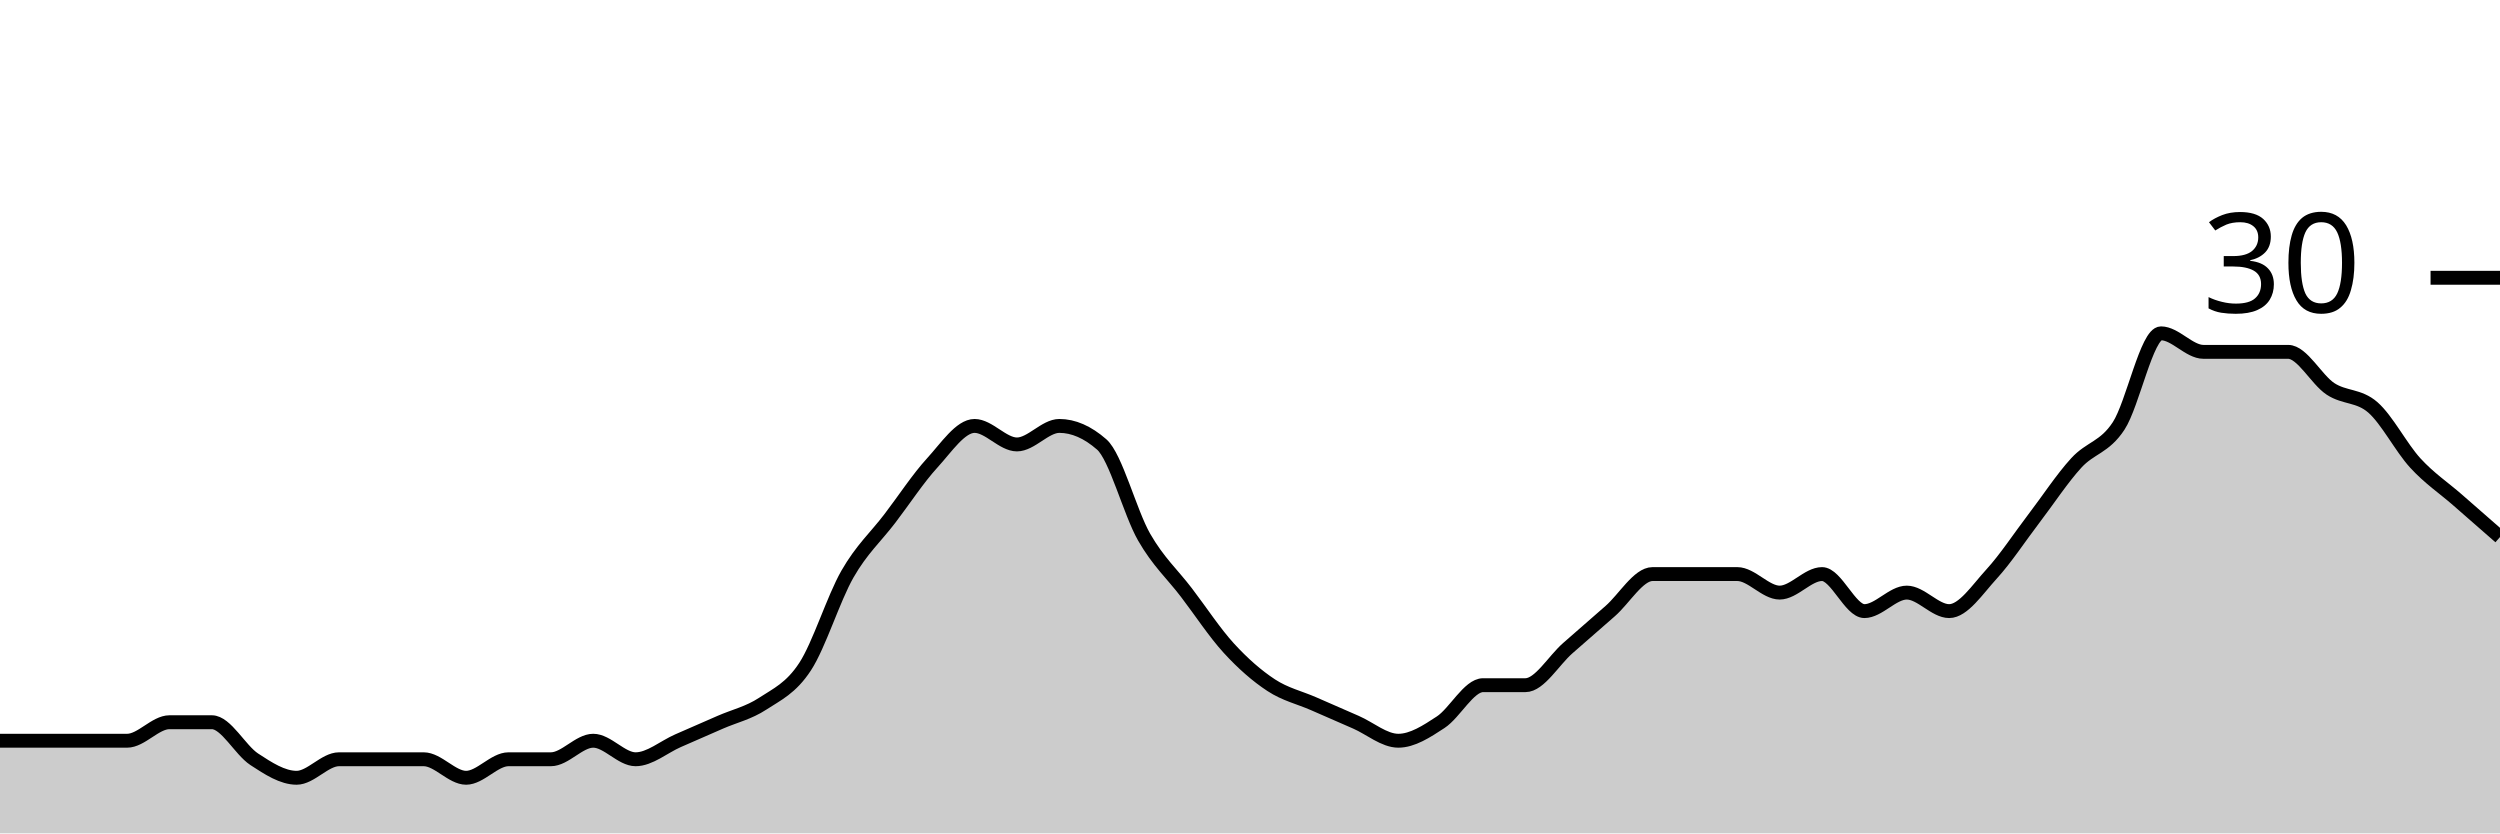
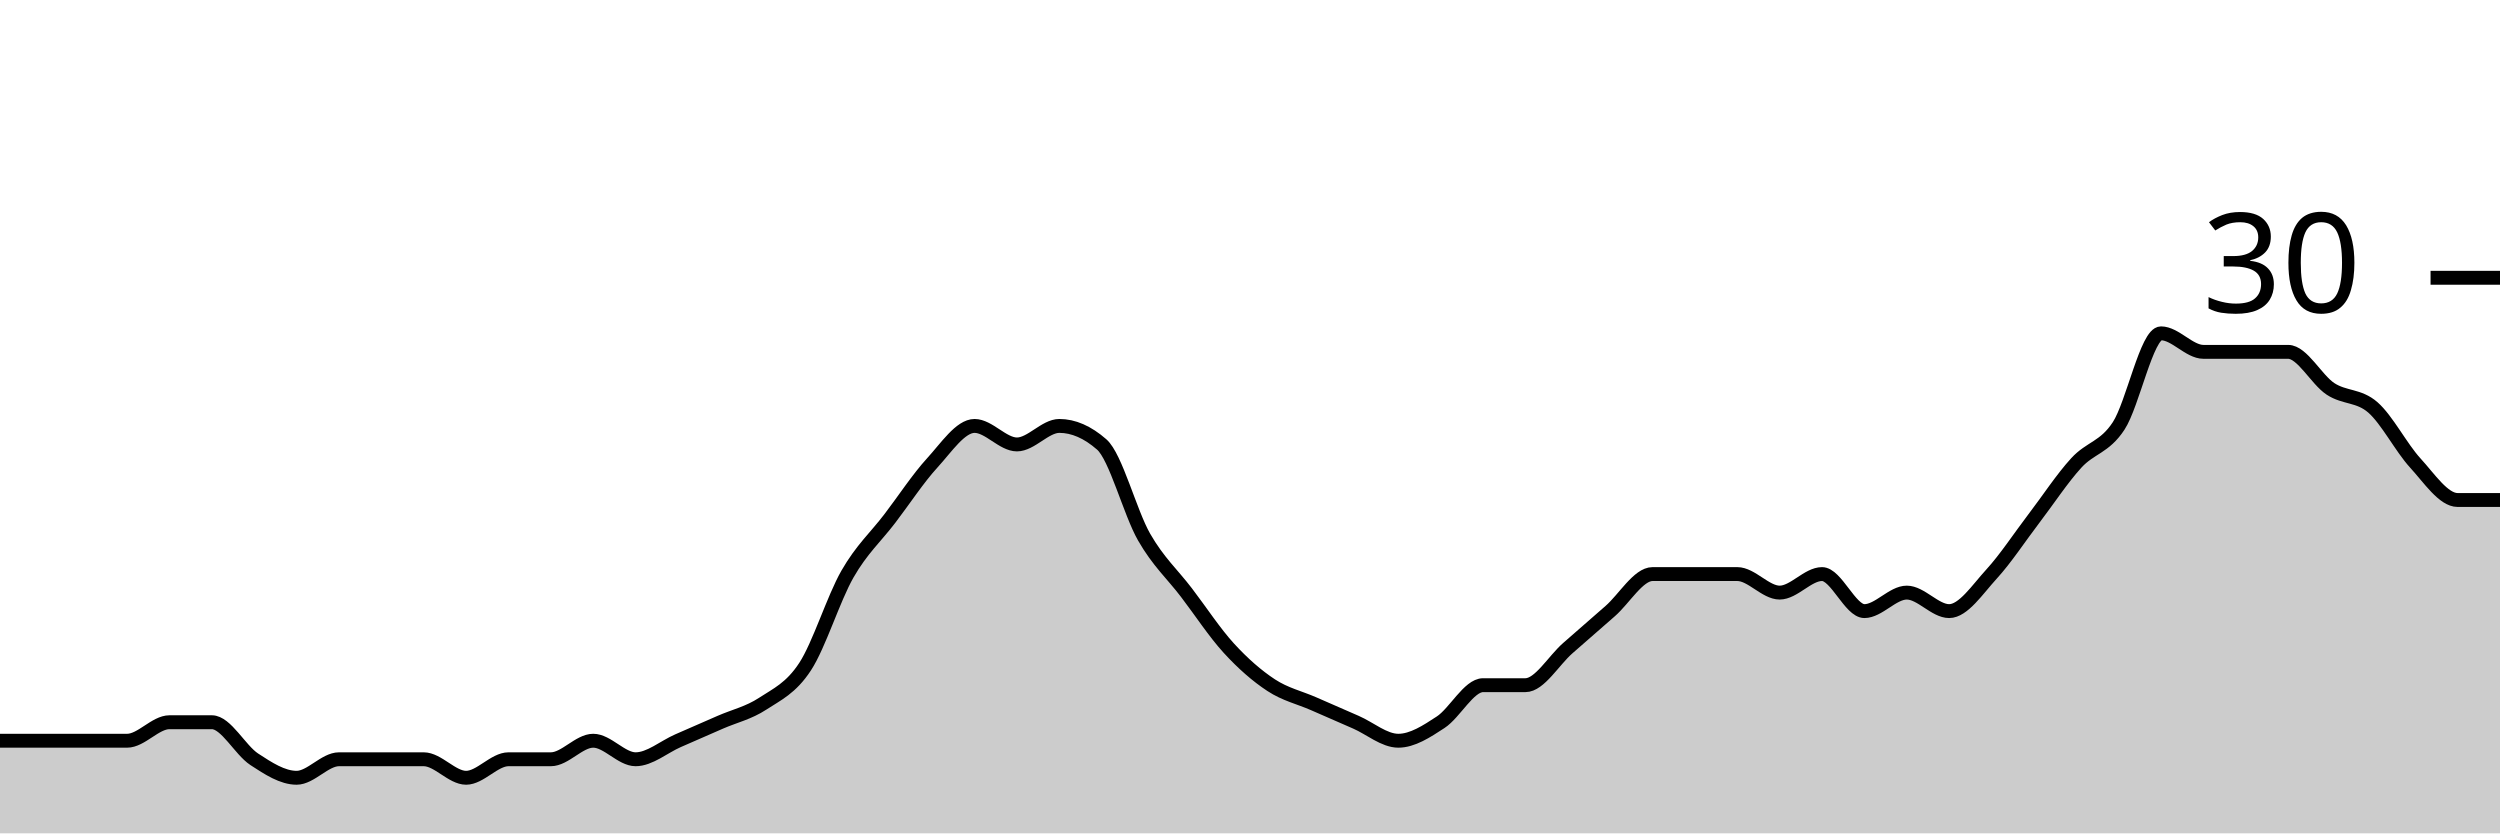
<svg xmlns="http://www.w3.org/2000/svg" viewBox="0 0 180 60">
  <g transform="translate(0,20)">
-     <path class="area" fill="rgba(0, 0, 0, 0.2)" d="M0,33.333C1.017,33.333,2.034,33.333,3.051,33.333C4.068,33.333,5.085,33.333,6.102,33.333C7.119,33.333,8.136,33.333,9.153,33.333C10.169,33.333,11.186,32,12.203,32C13.22,32,14.237,32,15.254,32C16.271,32,17.288,34,18.305,34.667C19.322,35.333,20.339,36,21.356,36C22.373,36,23.39,34.667,24.407,34.667C25.424,34.667,26.441,34.667,27.458,34.667C28.475,34.667,29.492,34.667,30.508,34.667C31.525,34.667,32.542,36,33.559,36C34.576,36,35.593,34.667,36.61,34.667C37.627,34.667,38.644,34.667,39.661,34.667C40.678,34.667,41.695,33.333,42.712,33.333C43.729,33.333,44.746,34.667,45.763,34.667C46.78,34.667,47.797,33.778,48.814,33.333C49.831,32.889,50.847,32.444,51.864,32C52.881,31.556,53.898,31.333,54.915,30.667C55.932,30,56.949,29.556,57.966,28C58.983,26.444,60,23.111,61.017,21.333C62.034,19.556,63.051,18.667,64.068,17.333C65.085,16,66.102,14.444,67.119,13.333C68.136,12.222,69.153,10.667,70.169,10.667C71.186,10.667,72.203,12,73.22,12C74.237,12,75.254,10.667,76.271,10.667C77.288,10.667,78.305,11.111,79.322,12C80.339,12.889,81.356,16.889,82.373,18.667C83.39,20.444,84.407,21.333,85.424,22.667C86.441,24,87.458,25.556,88.475,26.667C89.492,27.778,90.508,28.667,91.525,29.333C92.542,30,93.559,30.222,94.576,30.667C95.593,31.111,96.61,31.556,97.627,32C98.644,32.444,99.661,33.333,100.678,33.333C101.695,33.333,102.712,32.667,103.729,32C104.746,31.333,105.763,29.333,106.78,29.333C107.797,29.333,108.814,29.333,109.831,29.333C110.847,29.333,111.864,27.556,112.881,26.667C113.898,25.778,114.915,24.889,115.932,24C116.949,23.111,117.966,21.333,118.983,21.333C120,21.333,121.017,21.333,122.034,21.333C123.051,21.333,124.068,21.333,125.085,21.333C126.102,21.333,127.119,22.667,128.136,22.667C129.153,22.667,130.169,21.333,131.186,21.333C132.203,21.333,133.22,24,134.237,24C135.254,24,136.271,22.667,137.288,22.667C138.305,22.667,139.322,24,140.339,24C141.356,24,142.373,22.444,143.39,21.333C144.407,20.222,145.424,18.667,146.441,17.333C147.458,16,148.475,14.444,149.492,13.333C150.508,12.222,151.525,12.222,152.542,10.667C153.559,9.111,154.576,4,155.593,4C156.61,4,157.627,5.333,158.644,5.333C159.661,5.333,160.678,5.333,161.695,5.333C162.712,5.333,163.729,5.333,164.746,5.333C165.763,5.333,166.78,7.333,167.797,8C168.814,8.667,169.831,8.444,170.847,9.333C171.864,10.222,172.881,12.222,173.898,13.333C174.915,14.444,175.932,15.111,176.949,16C177.966,16.889,178.983,17.778,180,18.667L180,40C178.983,40,177.966,40,176.949,40C175.932,40,174.915,40,173.898,40C172.881,40,171.864,40,170.847,40C169.831,40,168.814,40,167.797,40C166.78,40,165.763,40,164.746,40C163.729,40,162.712,40,161.695,40C160.678,40,159.661,40,158.644,40C157.627,40,156.61,40,155.593,40C154.576,40,153.559,40,152.542,40C151.525,40,150.508,40,149.492,40C148.475,40,147.458,40,146.441,40C145.424,40,144.407,40,143.39,40C142.373,40,141.356,40,140.339,40C139.322,40,138.305,40,137.288,40C136.271,40,135.254,40,134.237,40C133.22,40,132.203,40,131.186,40C130.169,40,129.153,40,128.136,40C127.119,40,126.102,40,125.085,40C124.068,40,123.051,40,122.034,40C121.017,40,120,40,118.983,40C117.966,40,116.949,40,115.932,40C114.915,40,113.898,40,112.881,40C111.864,40,110.847,40,109.831,40C108.814,40,107.797,40,106.78,40C105.763,40,104.746,40,103.729,40C102.712,40,101.695,40,100.678,40C99.661,40,98.644,40,97.627,40C96.61,40,95.593,40,94.576,40C93.559,40,92.542,40,91.525,40C90.508,40,89.492,40,88.475,40C87.458,40,86.441,40,85.424,40C84.407,40,83.39,40,82.373,40C81.356,40,80.339,40,79.322,40C78.305,40,77.288,40,76.271,40C75.254,40,74.237,40,73.22,40C72.203,40,71.186,40,70.169,40C69.153,40,68.136,40,67.119,40C66.102,40,65.085,40,64.068,40C63.051,40,62.034,40,61.017,40C60,40,58.983,40,57.966,40C56.949,40,55.932,40,54.915,40C53.898,40,52.881,40,51.864,40C50.847,40,49.831,40,48.814,40C47.797,40,46.78,40,45.763,40C44.746,40,43.729,40,42.712,40C41.695,40,40.678,40,39.661,40C38.644,40,37.627,40,36.61,40C35.593,40,34.576,40,33.559,40C32.542,40,31.525,40,30.508,40C29.492,40,28.475,40,27.458,40C26.441,40,25.424,40,24.407,40C23.39,40,22.373,40,21.356,40C20.339,40,19.322,40,18.305,40C17.288,40,16.271,40,15.254,40C14.237,40,13.22,40,12.203,40C11.186,40,10.169,40,9.153,40C8.136,40,7.119,40,6.102,40C5.085,40,4.068,40,3.051,40C2.034,40,1.017,40,0,40Z" />
-     <path class="line" stroke="black" fill="none" d="M0,33.333C1.017,33.333,2.034,33.333,3.051,33.333C4.068,33.333,5.085,33.333,6.102,33.333C7.119,33.333,8.136,33.333,9.153,33.333C10.169,33.333,11.186,32,12.203,32C13.22,32,14.237,32,15.254,32C16.271,32,17.288,34,18.305,34.667C19.322,35.333,20.339,36,21.356,36C22.373,36,23.39,34.667,24.407,34.667C25.424,34.667,26.441,34.667,27.458,34.667C28.475,34.667,29.492,34.667,30.508,34.667C31.525,34.667,32.542,36,33.559,36C34.576,36,35.593,34.667,36.61,34.667C37.627,34.667,38.644,34.667,39.661,34.667C40.678,34.667,41.695,33.333,42.712,33.333C43.729,33.333,44.746,34.667,45.763,34.667C46.78,34.667,47.797,33.778,48.814,33.333C49.831,32.889,50.847,32.444,51.864,32C52.881,31.556,53.898,31.333,54.915,30.667C55.932,30,56.949,29.556,57.966,28C58.983,26.444,60,23.111,61.017,21.333C62.034,19.556,63.051,18.667,64.068,17.333C65.085,16,66.102,14.444,67.119,13.333C68.136,12.222,69.153,10.667,70.169,10.667C71.186,10.667,72.203,12,73.22,12C74.237,12,75.254,10.667,76.271,10.667C77.288,10.667,78.305,11.111,79.322,12C80.339,12.889,81.356,16.889,82.373,18.667C83.39,20.444,84.407,21.333,85.424,22.667C86.441,24,87.458,25.556,88.475,26.667C89.492,27.778,90.508,28.667,91.525,29.333C92.542,30,93.559,30.222,94.576,30.667C95.593,31.111,96.61,31.556,97.627,32C98.644,32.444,99.661,33.333,100.678,33.333C101.695,33.333,102.712,32.667,103.729,32C104.746,31.333,105.763,29.333,106.78,29.333C107.797,29.333,108.814,29.333,109.831,29.333C110.847,29.333,111.864,27.556,112.881,26.667C113.898,25.778,114.915,24.889,115.932,24C116.949,23.111,117.966,21.333,118.983,21.333C120,21.333,121.017,21.333,122.034,21.333C123.051,21.333,124.068,21.333,125.085,21.333C126.102,21.333,127.119,22.667,128.136,22.667C129.153,22.667,130.169,21.333,131.186,21.333C132.203,21.333,133.22,24,134.237,24C135.254,24,136.271,22.667,137.288,22.667C138.305,22.667,139.322,24,140.339,24C141.356,24,142.373,22.444,143.39,21.333C144.407,20.222,145.424,18.667,146.441,17.333C147.458,16,148.475,14.444,149.492,13.333C150.508,12.222,151.525,12.222,152.542,10.667C153.559,9.111,154.576,4,155.593,4C156.61,4,157.627,5.333,158.644,5.333C159.661,5.333,160.678,5.333,161.695,5.333C162.712,5.333,163.729,5.333,164.746,5.333C165.763,5.333,166.78,7.333,167.797,8C168.814,8.667,169.831,8.444,170.847,9.333C171.864,10.222,172.881,12.222,173.898,13.333C174.915,14.444,175.932,15.111,176.949,16C177.966,16.889,178.983,17.778,180,18.667" />
+     <path class="area" fill="rgba(0, 0, 0, 0.2)" d="M0,33.333C1.017,33.333,2.034,33.333,3.051,33.333C4.068,33.333,5.085,33.333,6.102,33.333C7.119,33.333,8.136,33.333,9.153,33.333C10.169,33.333,11.186,32,12.203,32C13.22,32,14.237,32,15.254,32C16.271,32,17.288,34,18.305,34.667C19.322,35.333,20.339,36,21.356,36C22.373,36,23.39,34.667,24.407,34.667C25.424,34.667,26.441,34.667,27.458,34.667C28.475,34.667,29.492,34.667,30.508,34.667C31.525,34.667,32.542,36,33.559,36C34.576,36,35.593,34.667,36.61,34.667C37.627,34.667,38.644,34.667,39.661,34.667C40.678,34.667,41.695,33.333,42.712,33.333C43.729,33.333,44.746,34.667,45.763,34.667C46.78,34.667,47.797,33.778,48.814,33.333C49.831,32.889,50.847,32.444,51.864,32C52.881,31.556,53.898,31.333,54.915,30.667C55.932,30,56.949,29.556,57.966,28C58.983,26.444,60,23.111,61.017,21.333C62.034,19.556,63.051,18.667,64.068,17.333C65.085,16,66.102,14.444,67.119,13.333C68.136,12.222,69.153,10.667,70.169,10.667C71.186,10.667,72.203,12,73.22,12C74.237,12,75.254,10.667,76.271,10.667C77.288,10.667,78.305,11.111,79.322,12C80.339,12.889,81.356,16.889,82.373,18.667C83.39,20.444,84.407,21.333,85.424,22.667C86.441,24,87.458,25.556,88.475,26.667C89.492,27.778,90.508,28.667,91.525,29.333C92.542,30,93.559,30.222,94.576,30.667C95.593,31.111,96.61,31.556,97.627,32C98.644,32.444,99.661,33.333,100.678,33.333C101.695,33.333,102.712,32.667,103.729,32C104.746,31.333,105.763,29.333,106.78,29.333C107.797,29.333,108.814,29.333,109.831,29.333C110.847,29.333,111.864,27.556,112.881,26.667C113.898,25.778,114.915,24.889,115.932,24C116.949,23.111,117.966,21.333,118.983,21.333C120,21.333,121.017,21.333,122.034,21.333C123.051,21.333,124.068,21.333,125.085,21.333C126.102,21.333,127.119,22.667,128.136,22.667C129.153,22.667,130.169,21.333,131.186,21.333C132.203,21.333,133.22,24,134.237,24C135.254,24,136.271,22.667,137.288,22.667C138.305,22.667,139.322,24,140.339,24C141.356,24,142.373,22.444,143.39,21.333C144.407,20.222,145.424,18.667,146.441,17.333C147.458,16,148.475,14.444,149.492,13.333C150.508,12.222,151.525,12.222,152.542,10.667C153.559,9.111,154.576,4,155.593,4C156.61,4,157.627,5.333,158.644,5.333C159.661,5.333,160.678,5.333,161.695,5.333C162.712,5.333,163.729,5.333,164.746,5.333C165.763,5.333,166.78,7.333,167.797,8C168.814,8.667,169.831,8.444,170.847,9.333C171.864,10.222,172.881,12.222,173.898,13.333C174.915,14.444,175.932,16,176.949,16C177.966,16,178.983,16,180,16L180,40C178.983,40,177.966,40,176.949,40C175.932,40,174.915,40,173.898,40C172.881,40,171.864,40,170.847,40C169.831,40,168.814,40,167.797,40C166.78,40,165.763,40,164.746,40C163.729,40,162.712,40,161.695,40C160.678,40,159.661,40,158.644,40C157.627,40,156.61,40,155.593,40C154.576,40,153.559,40,152.542,40C151.525,40,150.508,40,149.492,40C148.475,40,147.458,40,146.441,40C145.424,40,144.407,40,143.39,40C142.373,40,141.356,40,140.339,40C139.322,40,138.305,40,137.288,40C136.271,40,135.254,40,134.237,40C133.22,40,132.203,40,131.186,40C130.169,40,129.153,40,128.136,40C127.119,40,126.102,40,125.085,40C124.068,40,123.051,40,122.034,40C121.017,40,120,40,118.983,40C117.966,40,116.949,40,115.932,40C114.915,40,113.898,40,112.881,40C111.864,40,110.847,40,109.831,40C108.814,40,107.797,40,106.78,40C105.763,40,104.746,40,103.729,40C102.712,40,101.695,40,100.678,40C99.661,40,98.644,40,97.627,40C96.61,40,95.593,40,94.576,40C93.559,40,92.542,40,91.525,40C90.508,40,89.492,40,88.475,40C87.458,40,86.441,40,85.424,40C84.407,40,83.39,40,82.373,40C81.356,40,80.339,40,79.322,40C78.305,40,77.288,40,76.271,40C75.254,40,74.237,40,73.22,40C72.203,40,71.186,40,70.169,40C69.153,40,68.136,40,67.119,40C66.102,40,65.085,40,64.068,40C63.051,40,62.034,40,61.017,40C60,40,58.983,40,57.966,40C56.949,40,55.932,40,54.915,40C53.898,40,52.881,40,51.864,40C50.847,40,49.831,40,48.814,40C47.797,40,46.78,40,45.763,40C44.746,40,43.729,40,42.712,40C41.695,40,40.678,40,39.661,40C38.644,40,37.627,40,36.61,40C35.593,40,34.576,40,33.559,40C32.542,40,31.525,40,30.508,40C29.492,40,28.475,40,27.458,40C26.441,40,25.424,40,24.407,40C23.39,40,22.373,40,21.356,40C20.339,40,19.322,40,18.305,40C17.288,40,16.271,40,15.254,40C14.237,40,13.22,40,12.203,40C11.186,40,10.169,40,9.153,40C8.136,40,7.119,40,6.102,40C5.085,40,4.068,40,3.051,40C2.034,40,1.017,40,0,40Z" />
+     <path class="line" stroke="black" fill="none" d="M0,33.333C1.017,33.333,2.034,33.333,3.051,33.333C4.068,33.333,5.085,33.333,6.102,33.333C7.119,33.333,8.136,33.333,9.153,33.333C10.169,33.333,11.186,32,12.203,32C13.22,32,14.237,32,15.254,32C16.271,32,17.288,34,18.305,34.667C19.322,35.333,20.339,36,21.356,36C22.373,36,23.39,34.667,24.407,34.667C25.424,34.667,26.441,34.667,27.458,34.667C28.475,34.667,29.492,34.667,30.508,34.667C31.525,34.667,32.542,36,33.559,36C34.576,36,35.593,34.667,36.61,34.667C37.627,34.667,38.644,34.667,39.661,34.667C40.678,34.667,41.695,33.333,42.712,33.333C43.729,33.333,44.746,34.667,45.763,34.667C46.78,34.667,47.797,33.778,48.814,33.333C49.831,32.889,50.847,32.444,51.864,32C52.881,31.556,53.898,31.333,54.915,30.667C55.932,30,56.949,29.556,57.966,28C58.983,26.444,60,23.111,61.017,21.333C62.034,19.556,63.051,18.667,64.068,17.333C65.085,16,66.102,14.444,67.119,13.333C68.136,12.222,69.153,10.667,70.169,10.667C71.186,10.667,72.203,12,73.22,12C74.237,12,75.254,10.667,76.271,10.667C77.288,10.667,78.305,11.111,79.322,12C80.339,12.889,81.356,16.889,82.373,18.667C83.39,20.444,84.407,21.333,85.424,22.667C86.441,24,87.458,25.556,88.475,26.667C89.492,27.778,90.508,28.667,91.525,29.333C92.542,30,93.559,30.222,94.576,30.667C95.593,31.111,96.61,31.556,97.627,32C98.644,32.444,99.661,33.333,100.678,33.333C101.695,33.333,102.712,32.667,103.729,32C104.746,31.333,105.763,29.333,106.78,29.333C107.797,29.333,108.814,29.333,109.831,29.333C110.847,29.333,111.864,27.556,112.881,26.667C113.898,25.778,114.915,24.889,115.932,24C116.949,23.111,117.966,21.333,118.983,21.333C120,21.333,121.017,21.333,122.034,21.333C123.051,21.333,124.068,21.333,125.085,21.333C126.102,21.333,127.119,22.667,128.136,22.667C129.153,22.667,130.169,21.333,131.186,21.333C132.203,21.333,133.22,24,134.237,24C135.254,24,136.271,22.667,137.288,22.667C138.305,22.667,139.322,24,140.339,24C141.356,24,142.373,22.444,143.39,21.333C144.407,20.222,145.424,18.667,146.441,17.333C147.458,16,148.475,14.444,149.492,13.333C150.508,12.222,151.525,12.222,152.542,10.667C153.559,9.111,154.576,4,155.593,4C156.61,4,157.627,5.333,158.644,5.333C159.661,5.333,160.678,5.333,161.695,5.333C162.712,5.333,163.729,5.333,164.746,5.333C165.763,5.333,166.78,7.333,167.797,8C168.814,8.667,169.831,8.444,170.847,9.333C171.864,10.222,172.881,12.222,173.898,13.333C174.915,14.444,175.932,16,176.949,16C177.966,16,178.983,16,180,16" />
    <path class="axis-ceiling" stroke-width="1" stroke="black" fill="none" d="M175,0L180,0" />
    <text class="axis-ceiling-label" font-family="sans-serif" text-anchor="end" font-size="10px" x="170" y="2.5">30</text>
  </g>
</svg>
